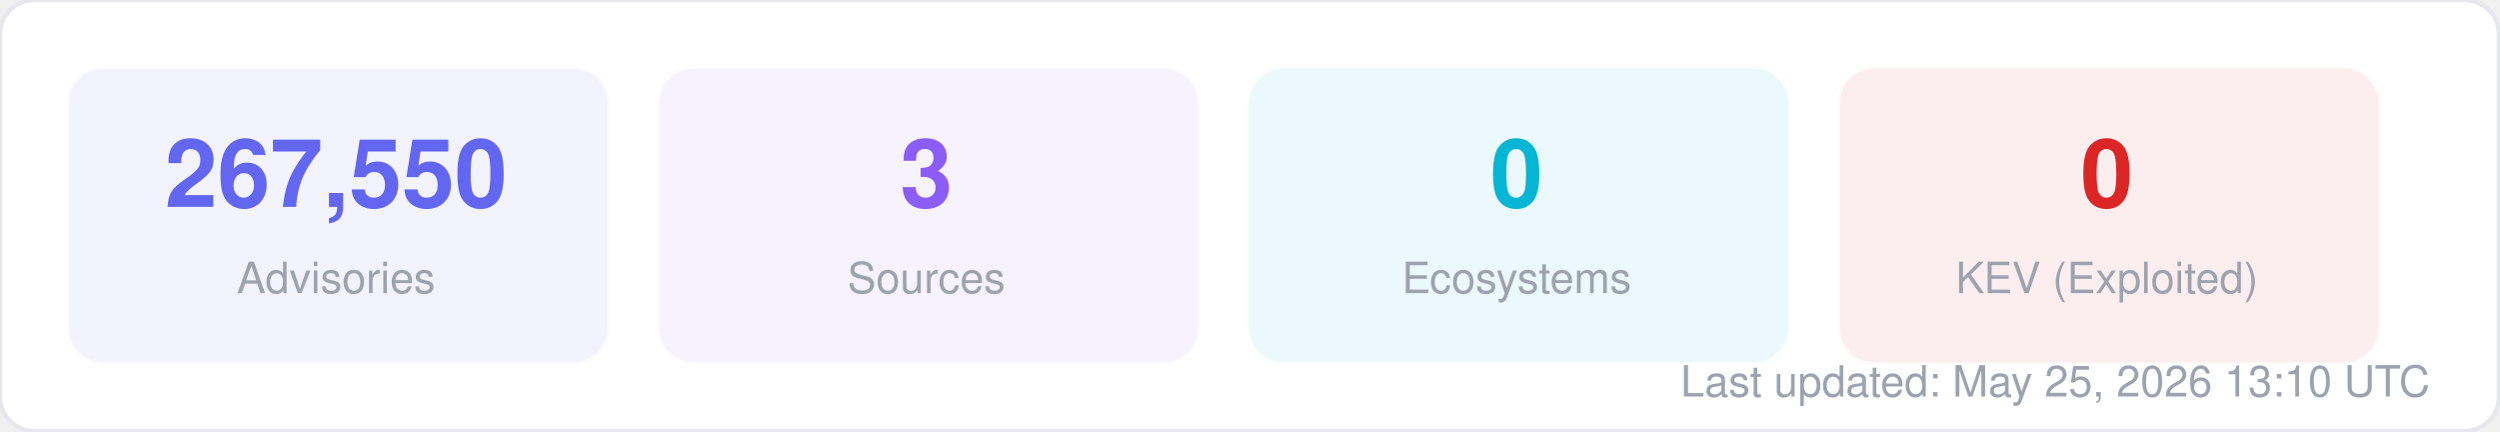
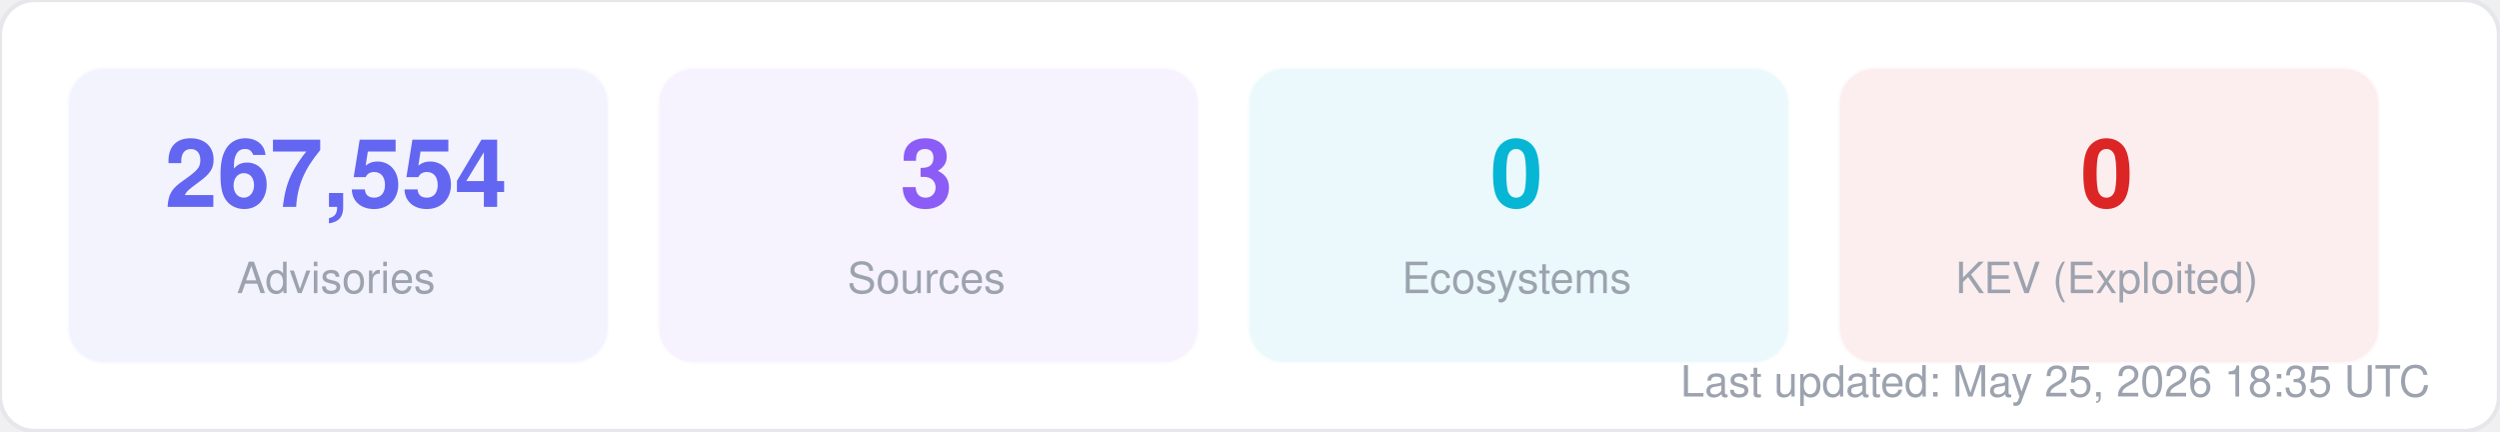
<svg xmlns="http://www.w3.org/2000/svg" width="580" height="100" viewBox="0 0 580 100" fill="none">
  <style>
  text { font-family: -apple-system, BlinkMacSystemFont, "Segoe UI", Helvetica, Arial, sans-serif; }
  .title { font-size: 14px; font-weight: 700; fill: #1f2937; }
  .label { font-size: 11px; fill: #6b7280; }
  .value { font-size: 11px; font-weight: 600; fill: #374151; }
  .big-number { font-size: 28px; font-weight: 800; fill: #111827; }
  .sub { font-size: 10px; fill: #9ca3af; }
</style>
  <rect width="580" height="100" rx="8" fill="#ffffff" stroke="#e5e7eb" stroke-width="1" />
  <rect x="16" y="16" width="125" height="68" rx="8" fill="#6366f1" opacity="0.08" stroke="#6366f1" stroke-width="1" stroke-opacity="0.3" />
-   <text x="78" y="48" text-anchor="middle" class="big-number" style="font-size:22px; fill:#6366f1">267,550</text>
+   <text x="78" y="48" text-anchor="middle" class="big-number" style="font-size:22px; fill:#6366f1">267,554</text>
  <text x="78" y="68" text-anchor="middle" class="sub">Advisories</text>
  <rect x="153" y="16" width="125" height="68" rx="8" fill="#8b5cf6" opacity="0.08" stroke="#8b5cf6" stroke-width="1" stroke-opacity="0.3" />
  <text x="215" y="48" text-anchor="middle" class="big-number" style="font-size:22px; fill:#8b5cf6">3</text>
  <text x="215" y="68" text-anchor="middle" class="sub">Sources</text>
  <rect x="290" y="16" width="125" height="68" rx="8" fill="#06b6d4" opacity="0.08" stroke="#06b6d4" stroke-width="1" stroke-opacity="0.3" />
  <text x="352" y="48" text-anchor="middle" class="big-number" style="font-size:22px; fill:#06b6d4">0</text>
  <text x="352" y="68" text-anchor="middle" class="sub">Ecosystems</text>
  <rect x="427" y="16" width="125" height="68" rx="8" fill="#dc2626" opacity="0.08" stroke="#dc2626" stroke-width="1" stroke-opacity="0.3" />
  <text x="489" y="48" text-anchor="middle" class="big-number" style="font-size:22px; fill:#dc2626">0</text>
  <text x="489" y="68" text-anchor="middle" class="sub">KEV (Exploited)</text>
-   <text x="564" y="92" text-anchor="end" class="sub">Last updated: May 25, 2026 13:10 UTC</text>
+   <text x="564" y="92" text-anchor="end" class="sub">Last updated: May 25, 2026 18:35 UTC</text>
</svg>
